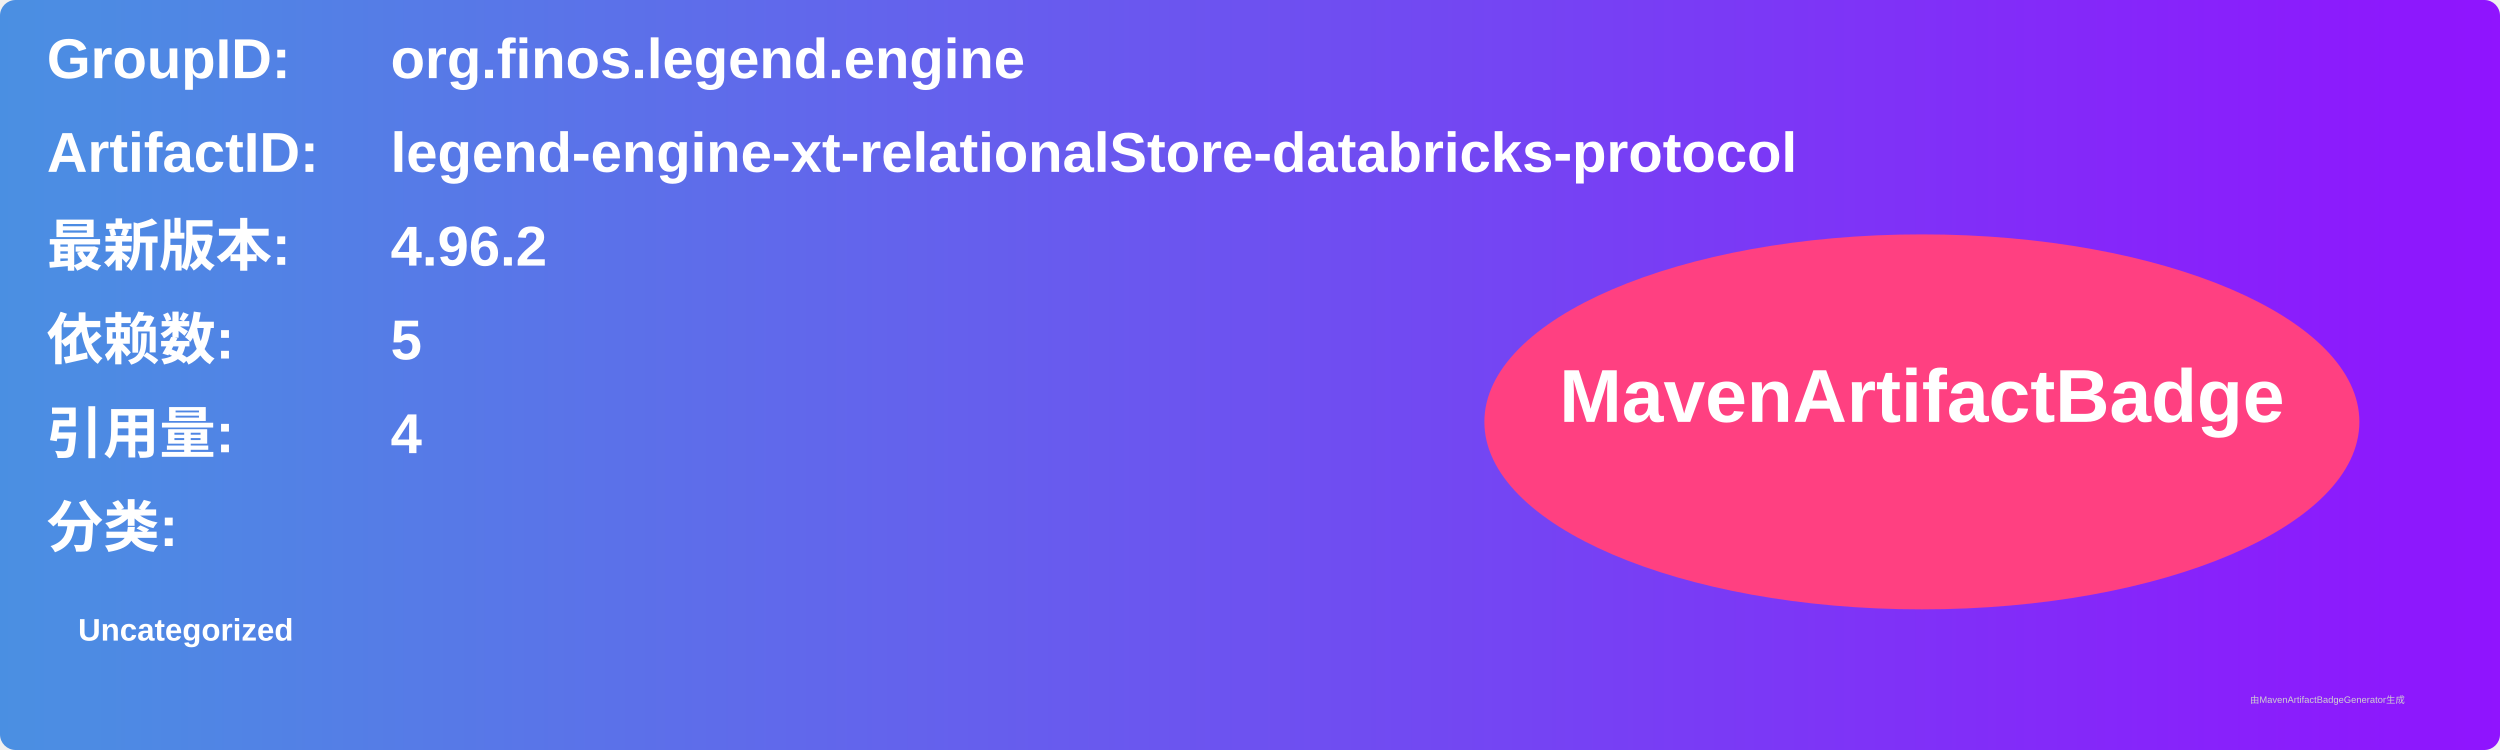
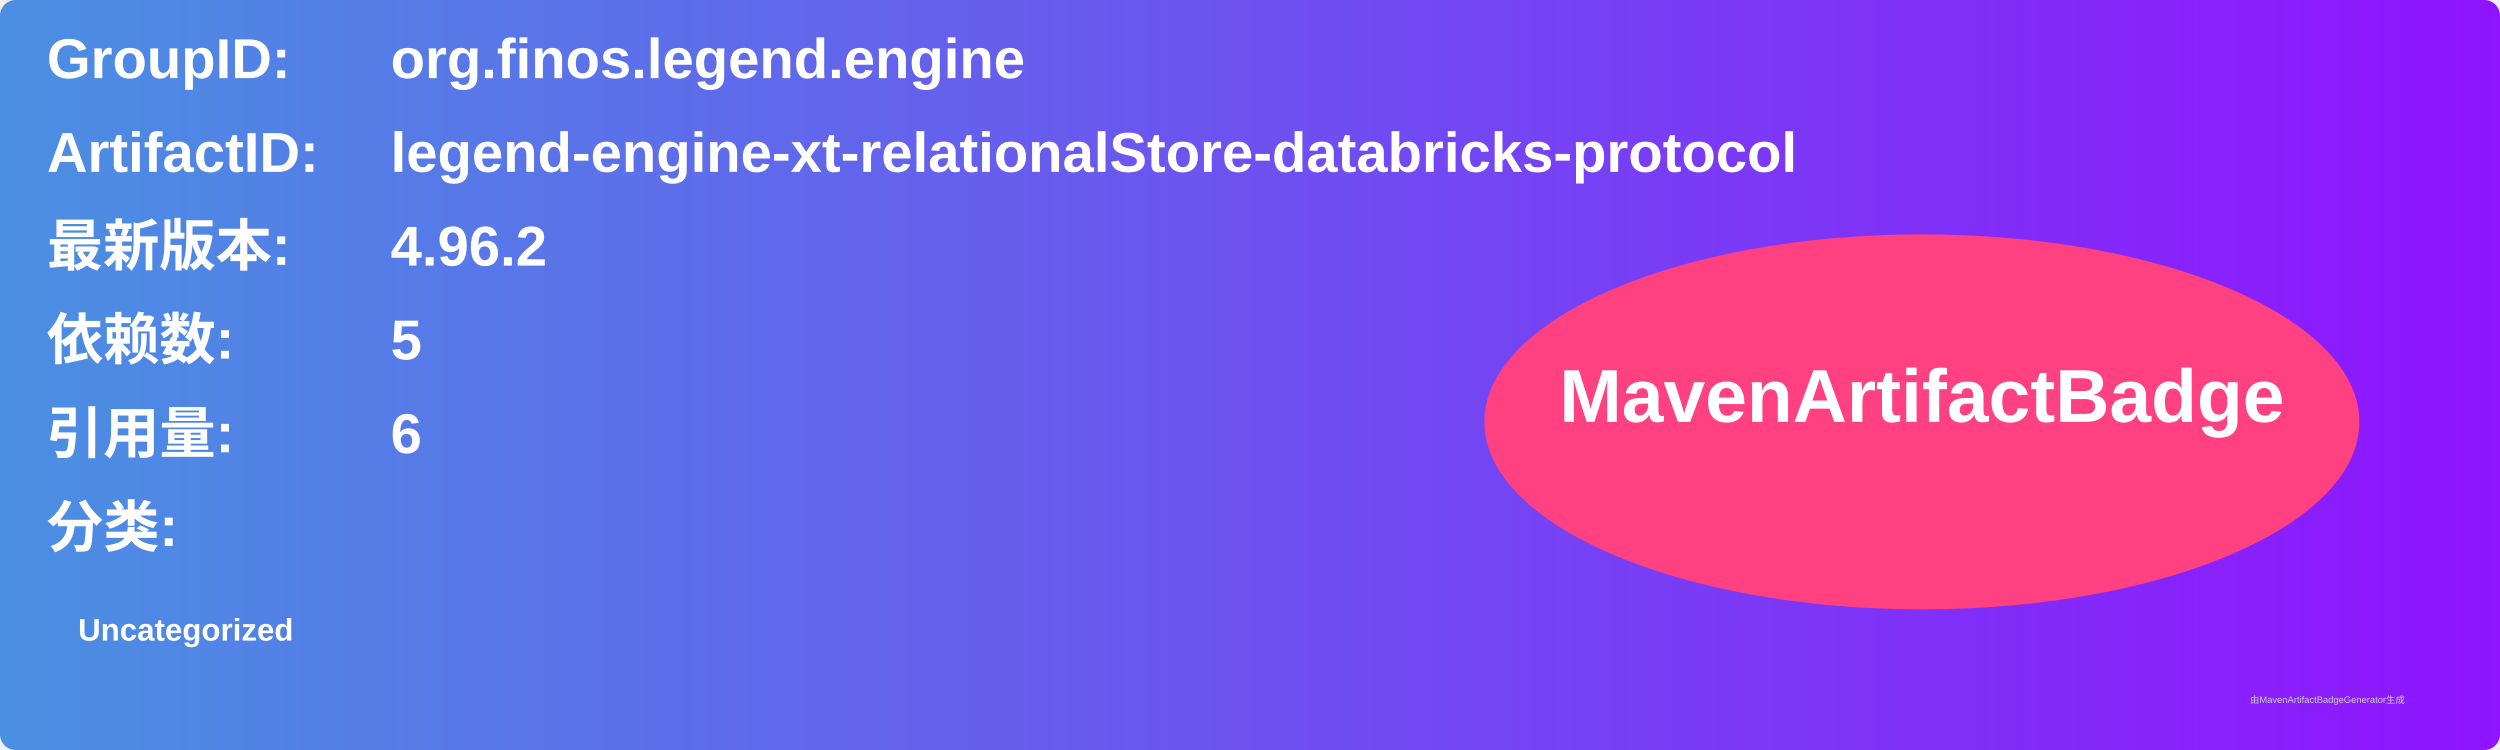
<svg xmlns="http://www.w3.org/2000/svg" width="800" height="240" viewBox="0 0 800 240">
  <linearGradient id="grad" x1="0%" y1="0%" x2="100%" y2="0%">
    <stop offset="0%" stop-color="#4a90e2" />
    <stop offset="100%" stop-color="#9013fe" />
  </linearGradient>
  <rect width="100%" height="100%" rx="5" ry="5" fill="url(#grad)" />
  <g transform="translate(15, 15)">
    <text x="0" y="10" font-family="Arial" font-size="18" fill="white" font-weight="bold" width="260">GroupID:</text>
    <text x="110" y="10" font-family="Arial" font-size="18" fill="white" font-weight="bold" width="460">org.finos.legend.engine</text>
    <text x="0" y="40" font-family="Arial" font-size="18" fill="white" font-weight="bold" width="260">ArtifactID:</text>
    <text x="110" y="40" font-family="Arial" font-size="18" fill="white" font-weight="bold" width="460">legend-engine-xt-relationalStore-databricks-protocol</text>
    <text x="0" y="70" font-family="Arial" font-size="18" fill="white" font-weight="bold">最新版本:</text>
    <text x="110" y="70" font-family="Arial" font-size="18" fill="white" font-weight="bold">
      <tspan font-weight="bold">4.96.2</tspan>
    </text>
    <text x="0" y="100" font-family="Arial" font-size="18" fill="white" font-weight="bold">依赖数: </text>
    <text x="110" y="100" font-family="Arial" font-size="18" fill="white">
      <tspan font-weight="bold">5</tspan>
    </text>
    <text x="0" y="130" font-family="Arial" font-size="18" fill="white" font-weight="bold">引用量: </text>
    <text x="110" y="130" font-family="Arial" font-size="18" fill="white">
-       <tspan font-weight="bold">4</tspan>
+       <tspan font-weight="bold">6</tspan>
    </text>
    <text x="0" y="160" font-family="Arial" font-size="18" fill="white" font-weight="bold">分类:</text>
    <text x="10" y="190" font-family="Arial" font-size="10" fill="white">
      <tspan font-weight="bold">Uncategorized</tspan>
    </text>
    <ellipse cx="600" cy="120" rx="140" ry="60" fill="#ff4081" />
    <text x="600" y="120" text-anchor="middle" font-family="Arial" font-size="24" fill="white" font-weight="bold">MavenArtifactBadge</text>
  </g>
  <text x="720" y="225" font-family="Arial" font-size="3" fill="#d0d0d0">由MavenArtifactBadgeGenerator生成</text>
</svg>
